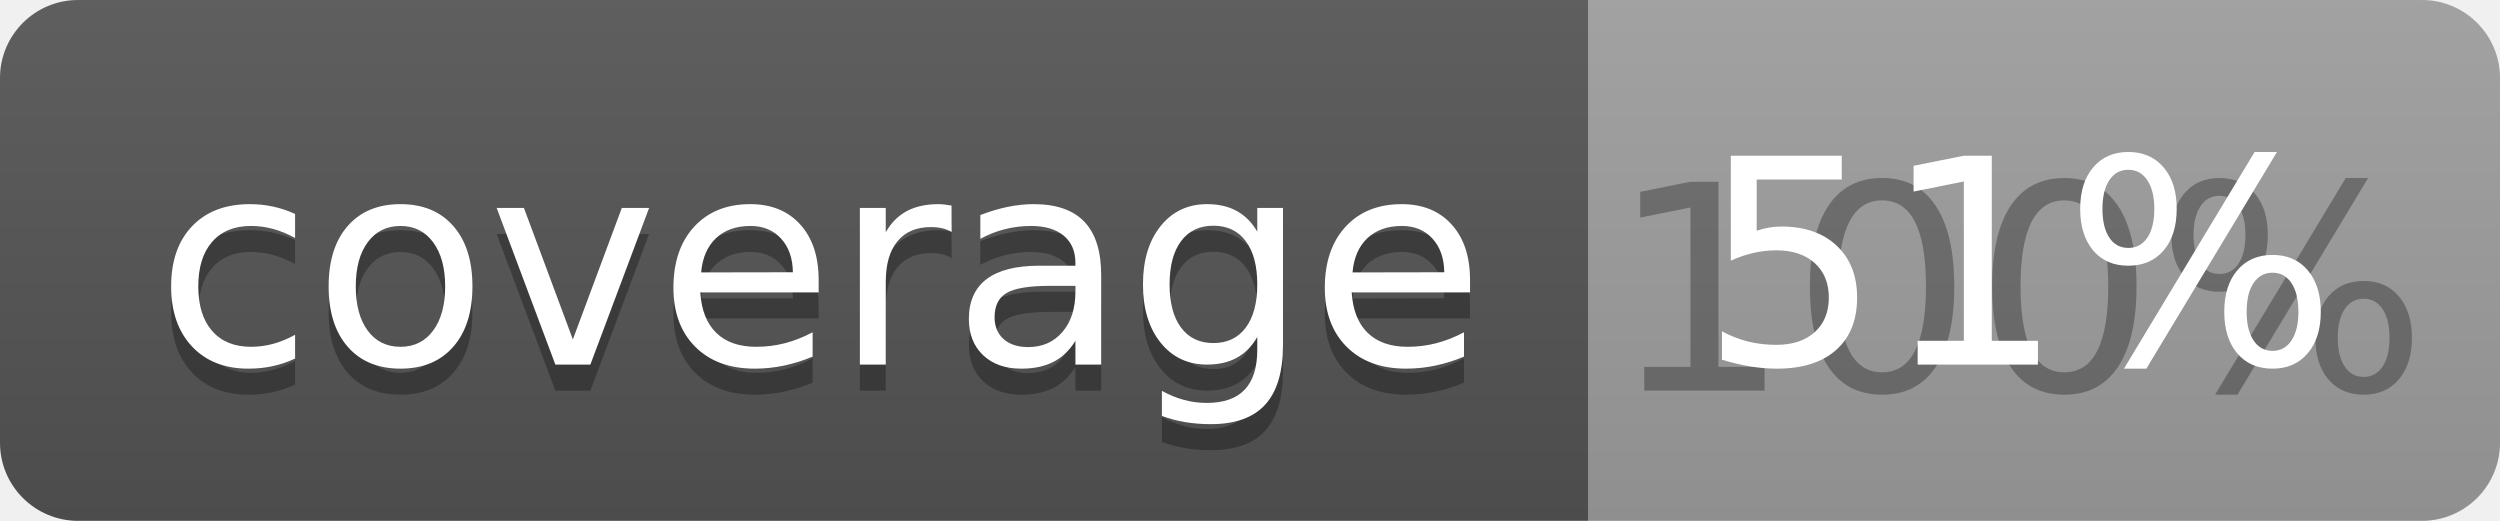
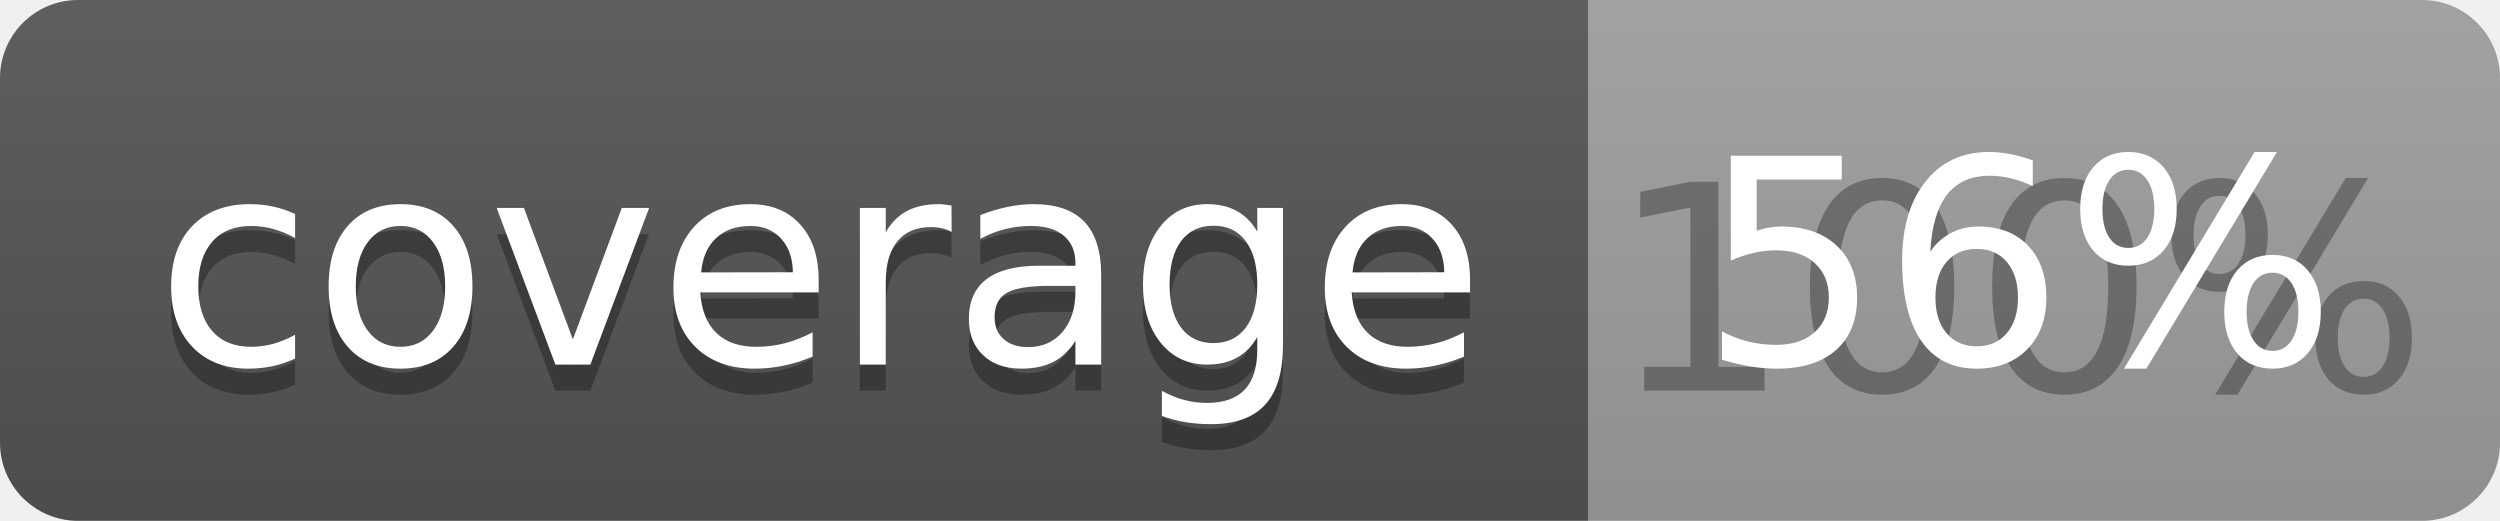
<svg xmlns="http://www.w3.org/2000/svg" width="96" height="20">
  <linearGradient id="b" x2="0" y2="100%">
    <stop offset="0" stop-color="#bbb" stop-opacity=".1" />
    <stop offset="1" stop-opacity=".1" />
  </linearGradient>
  <clipPath id="a">
    <rect width="96" height="20" rx="3" fill="#fff" />
  </clipPath>
  <g clip-path="url(#a)">
    <path fill="#555" d="M0 0h61v20H0z" />
    <path fill="#9F9F9F" d="M61 0h35v20H61z" />
    <path fill="url(#b)" d="M0 0h96v20H0z" />
  </g>
  <g fill="#fff" text-anchor="middle" font-family="DejaVu Sans,Verdana,Geneva,sans-serif" font-size="110">
    <text x="315" y="150" fill="#010101" fill-opacity=".3" transform="scale(.1)" textLength="510">coverage</text>
    <text x="315" y="140" transform="scale(.1)" textLength="510">coverage</text>
    <text x="775" y="150" fill="#010101" fill-opacity=".3" transform="scale(.1)" textLength="250">100%</text>
-     <text x="775" y="140" transform="scale(.1)" textLength="250">51%</text>
+     <text x="775" y="140" transform="scale(.1)" textLength="250">56%</text>
  </g>
</svg>
